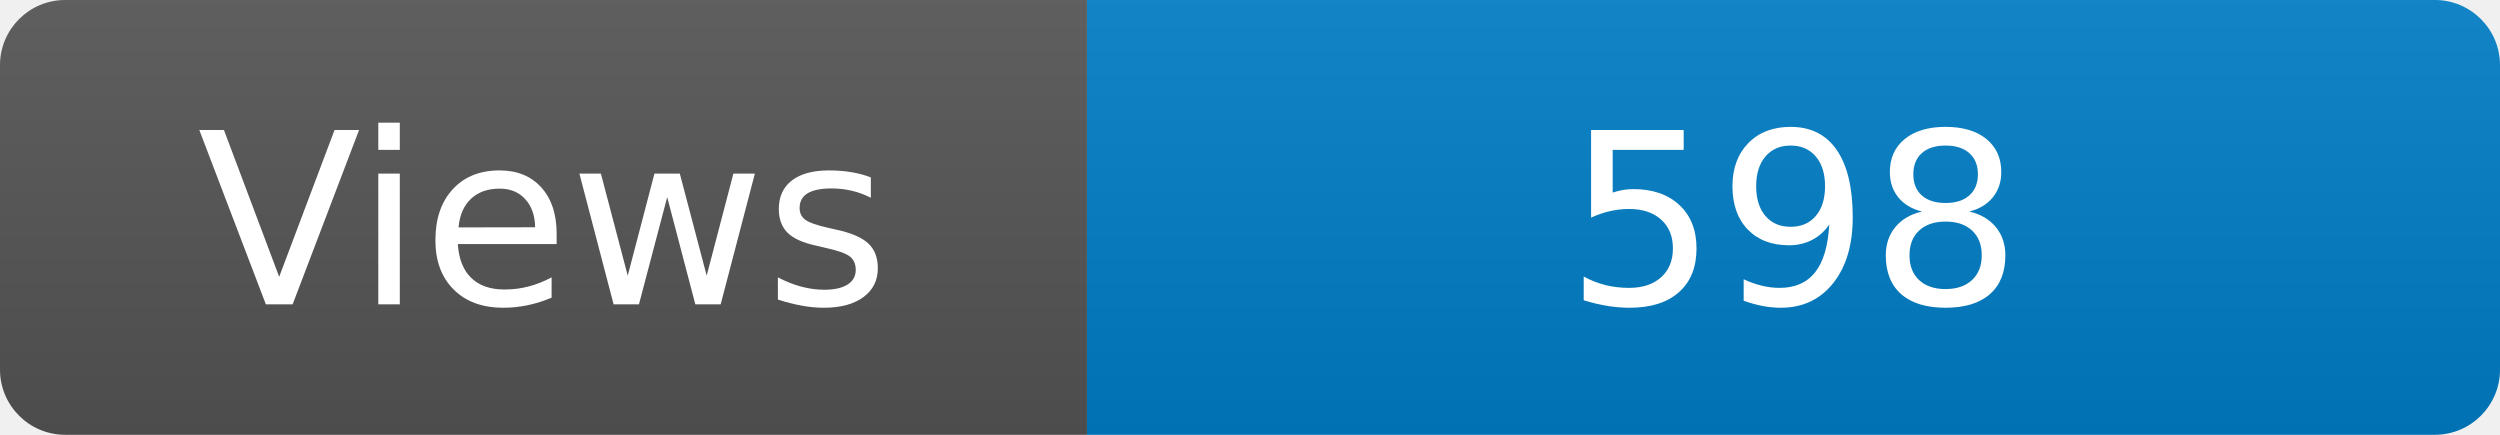
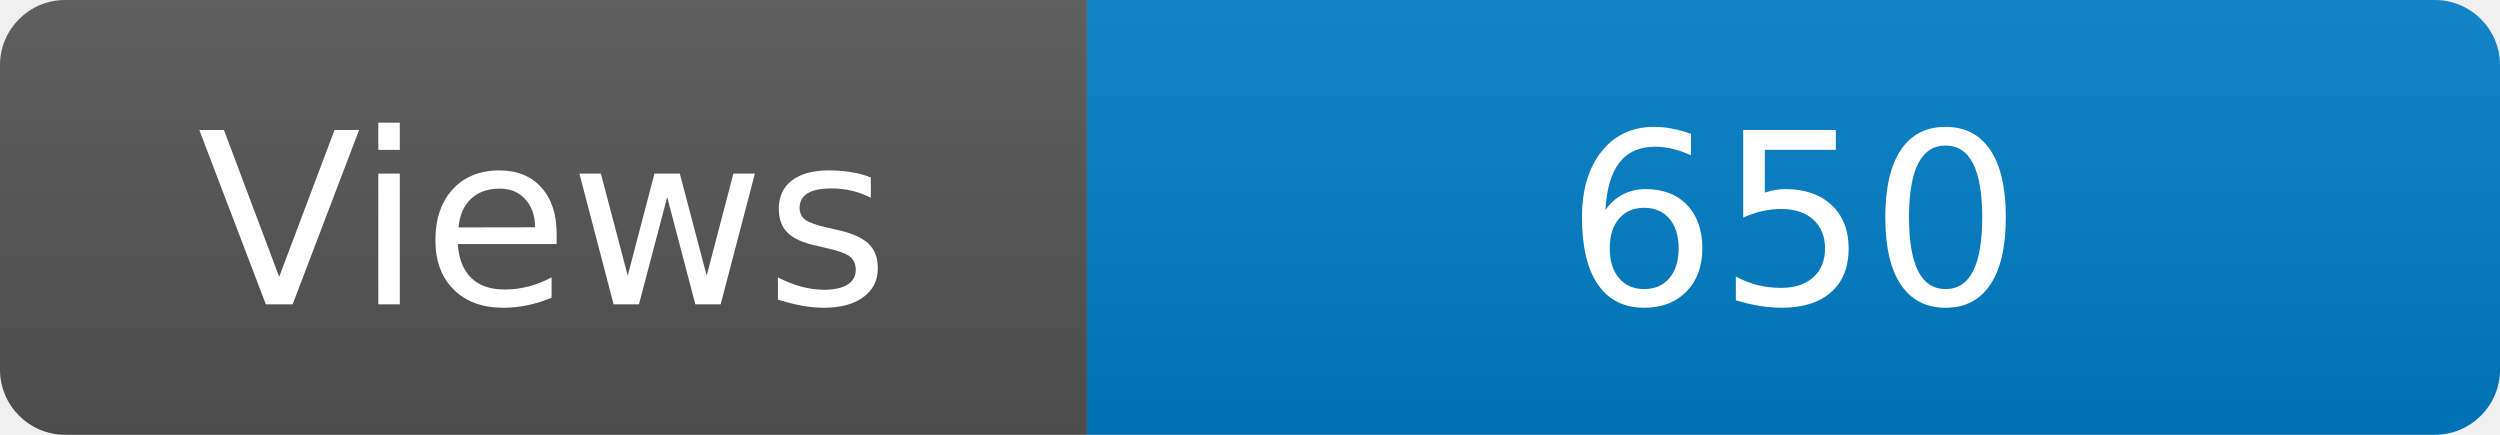
<svg xmlns="http://www.w3.org/2000/svg" width="115" height="20" role="img" aria-label="Maintained?: yes">
  <linearGradient id="s" x2="0" y2="100%">
    <stop offset="0" stop-color="#bbb" stop-opacity=".1" />
    <stop offset="1" stop-opacity=".1" />
  </linearGradient>
  <clipPath id="r">
    <rect width="115" height="20" rx="3" fill="#fff" />
  </clipPath>
  <g clip-path="url(#r)">
    <rect width="50" height="20" fill="#555" />
    <rect x="50" width="160" height="20" fill="#007ec6" />
    <rect width="115" height="20" fill="url(#s)" />
  </g>
  <g fill="#fff" text-anchor="middle" font-family="Verdana,Geneva,DejaVu Sans,sans-serif" font-size="110">
    <text x="250" y="140" transform="scale(.1)" fill="#fff">Views</text>
-     <text x="825" y="140" transform="scale(.1)" fill="#fff">598</text>
+     <text x="825" y="140" transform="scale(.1)" fill="#fff">650</text>
  </g>
</svg>
